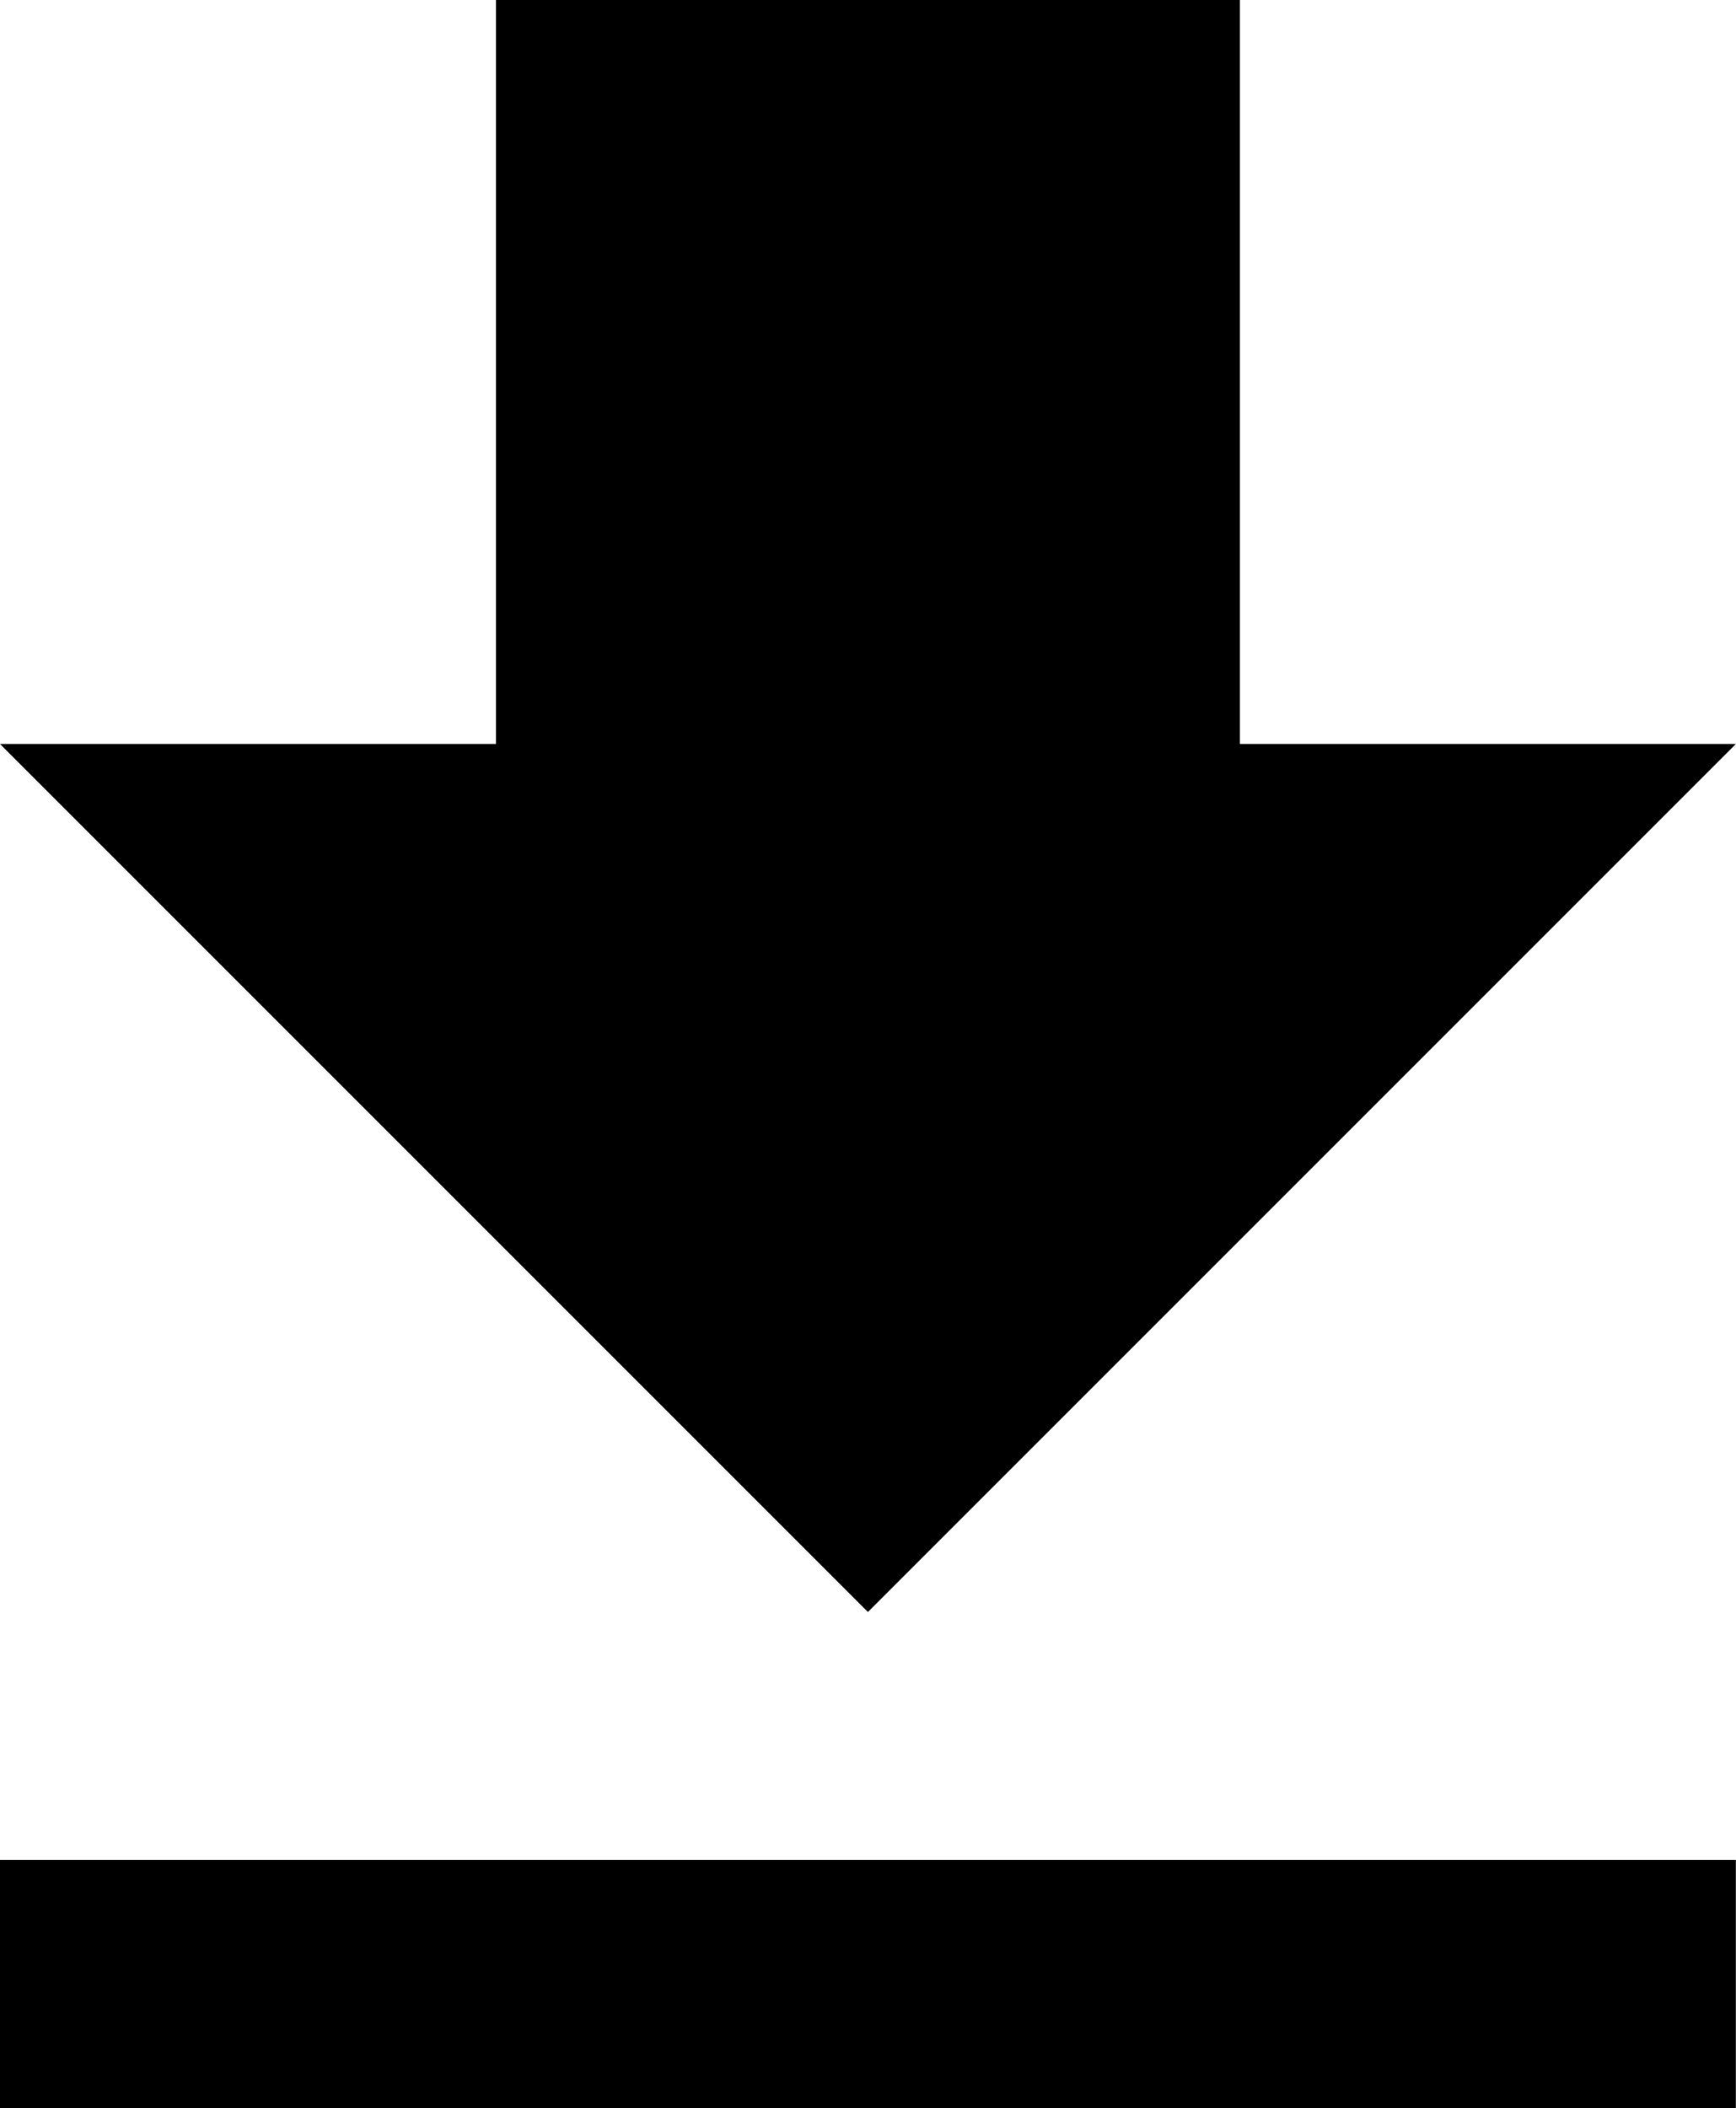
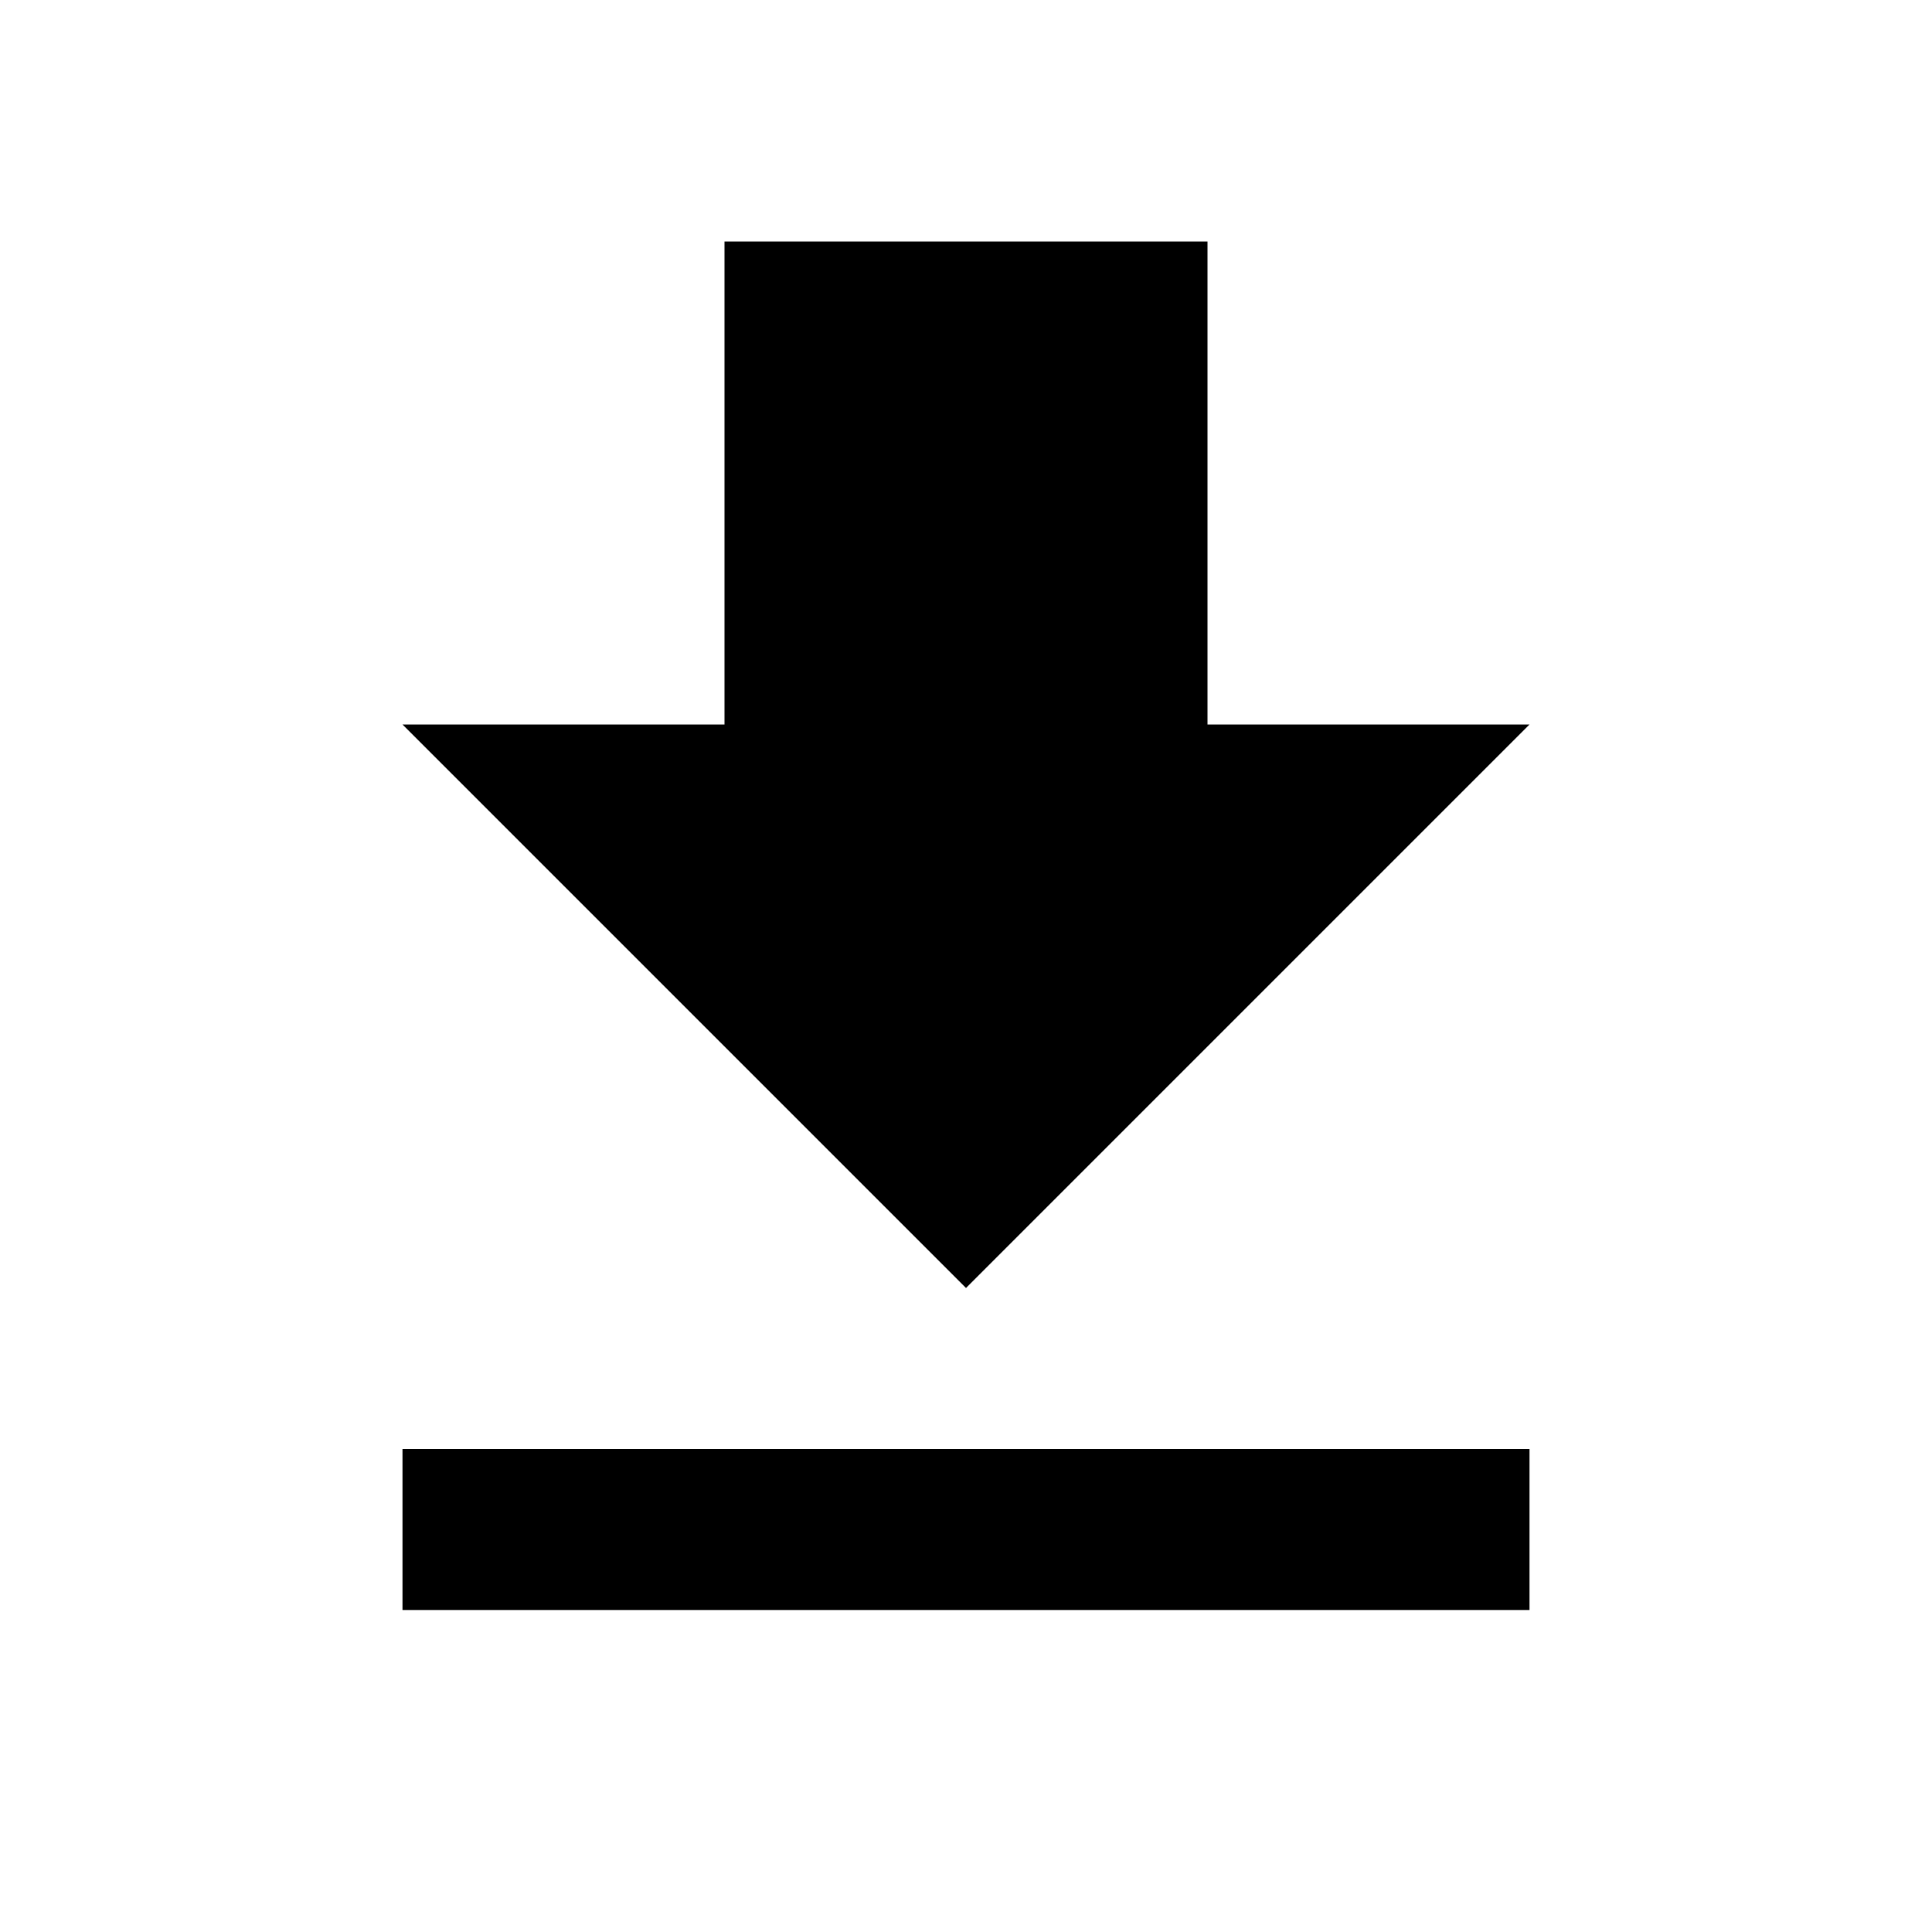
- <svg xmlns="http://www.w3.org/2000/svg" viewBox="0 0 14 17">
-   <path d="M14 6h-4V0H4v6H0l7 7zM0 15v2h14v-2H0z" />
+ <svg xmlns="http://www.w3.org/2000/svg" viewBox="0 0 24 24">
+   <path d="M19 9h-4V3H9v6H5l7 7 7-7zM5 18v2h14v-2H5z" />
+   <path d="M0 0h24v24H0z" fill="none" />
</svg>
